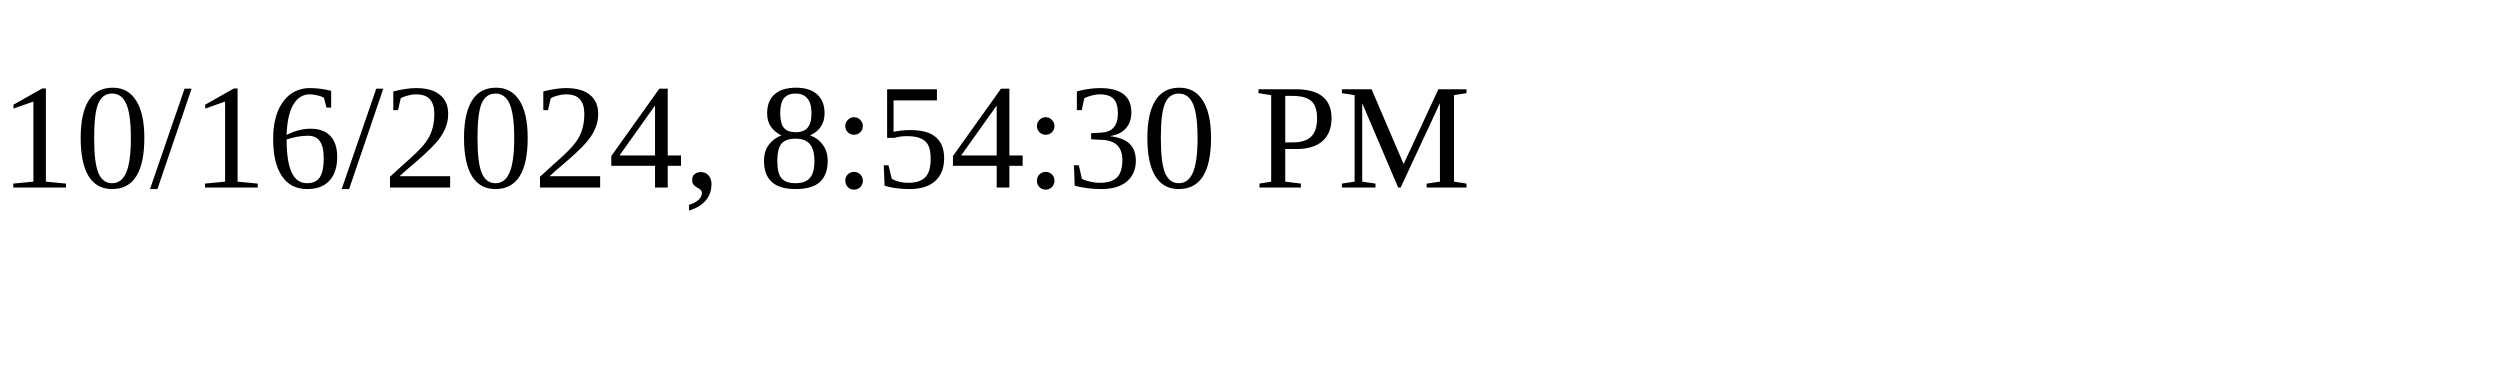
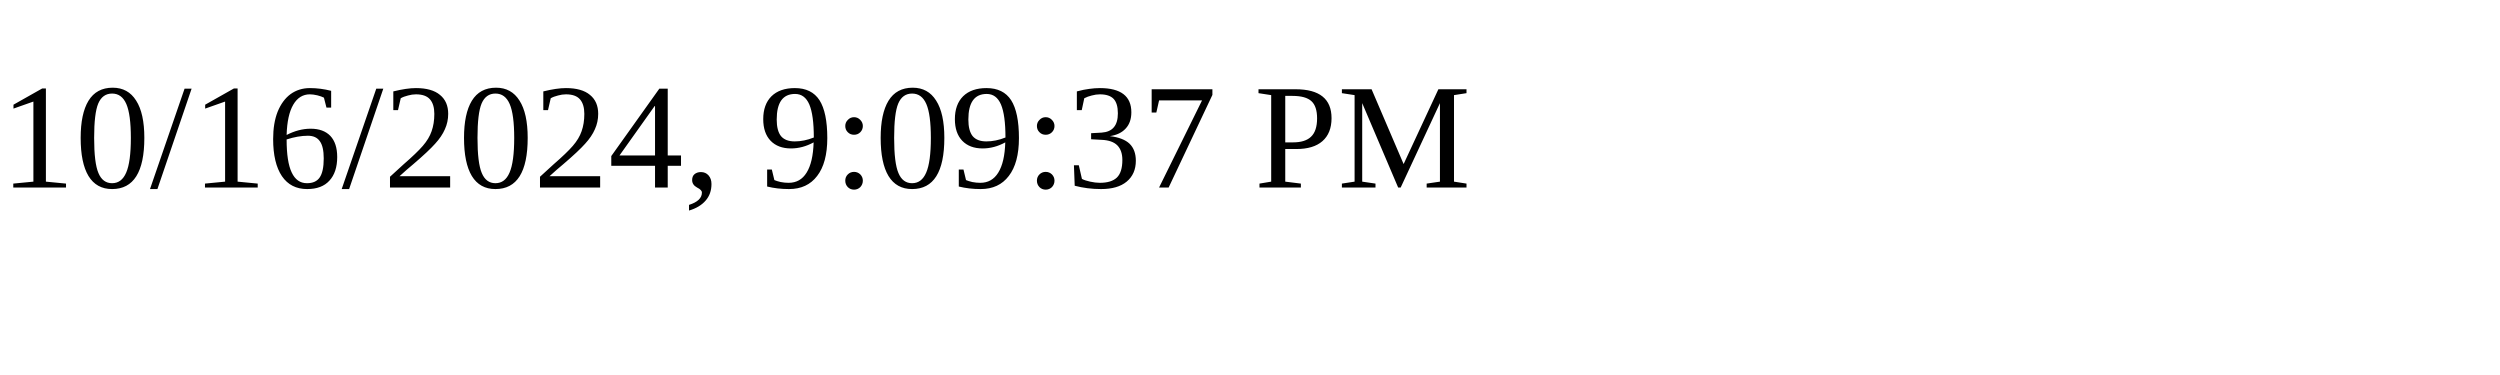
<svg xmlns="http://www.w3.org/2000/svg" height="30" width="200">
-   <text x="0" y="15">10/16/2024, 8:54:30 PM</text>
+   <text x="0" y="15">10/16/2024, 9:09:37 PM</text>
</svg>
